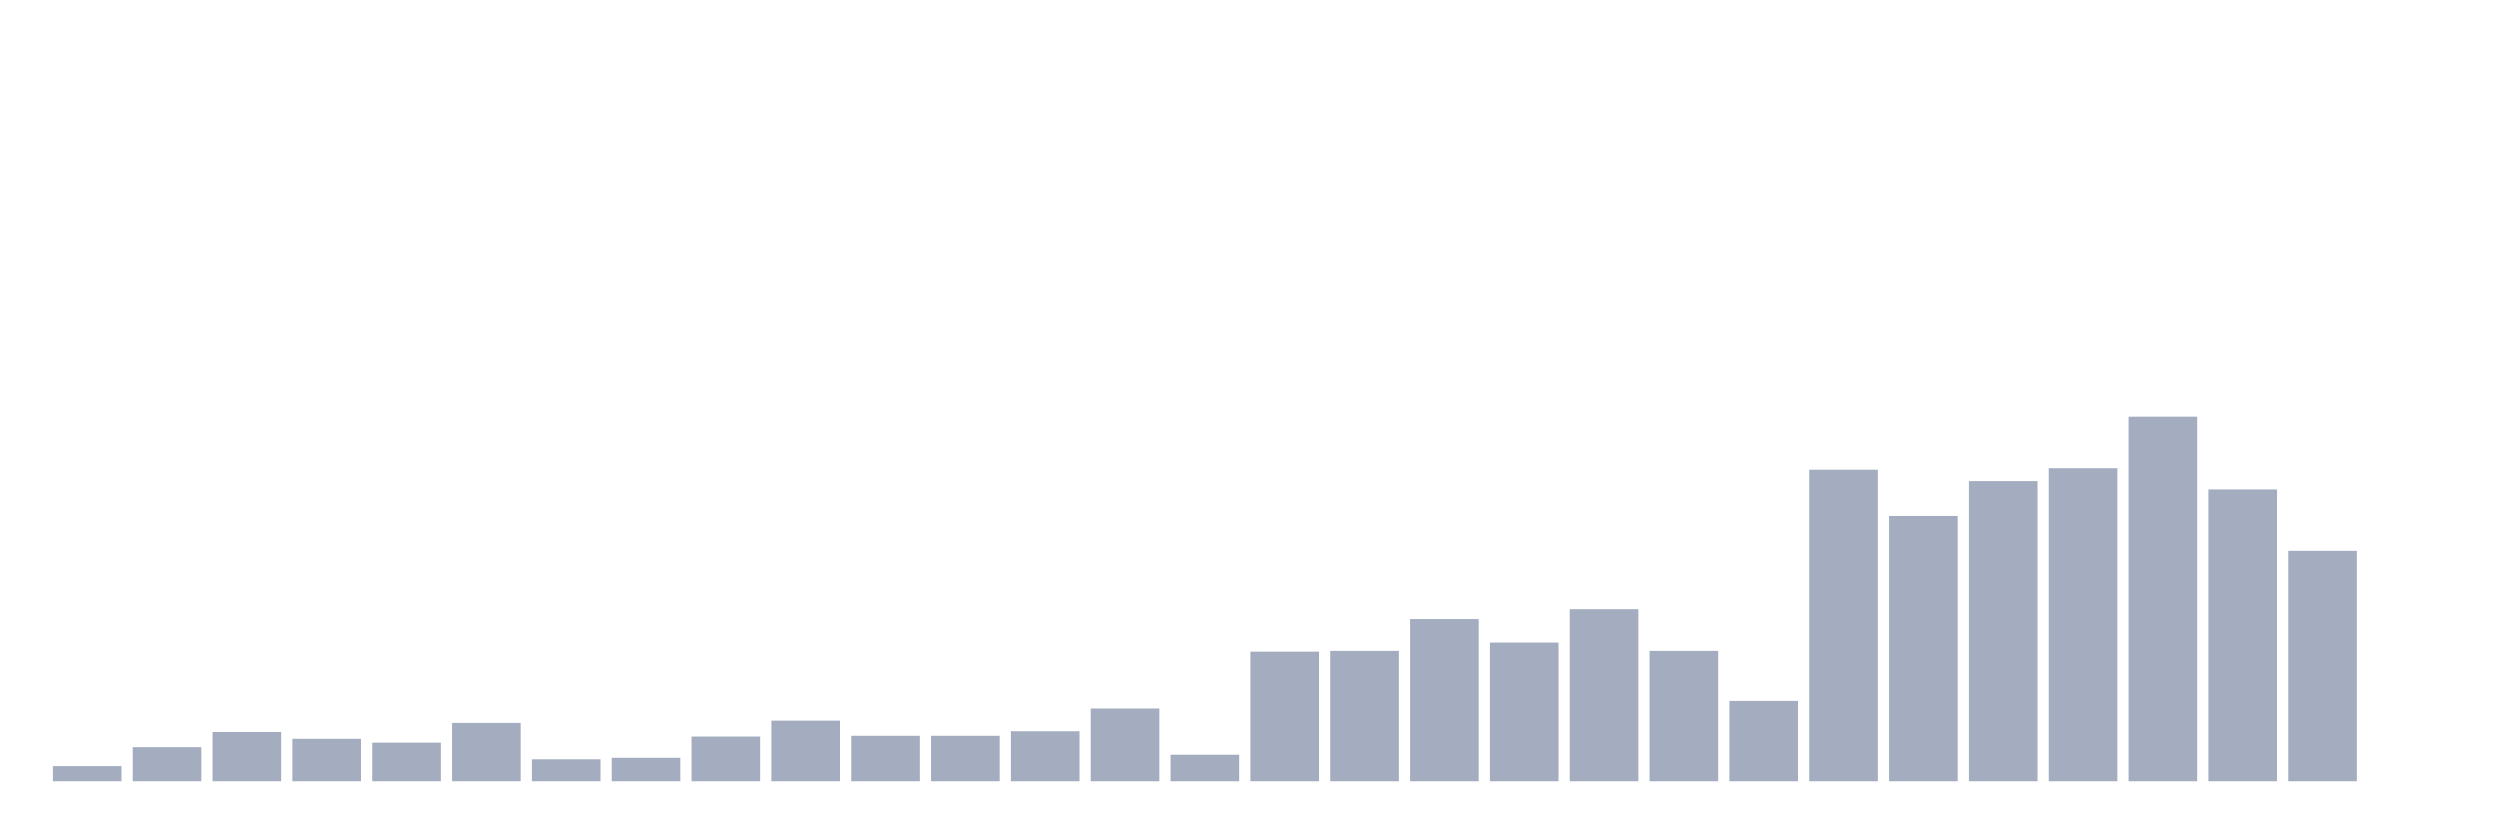
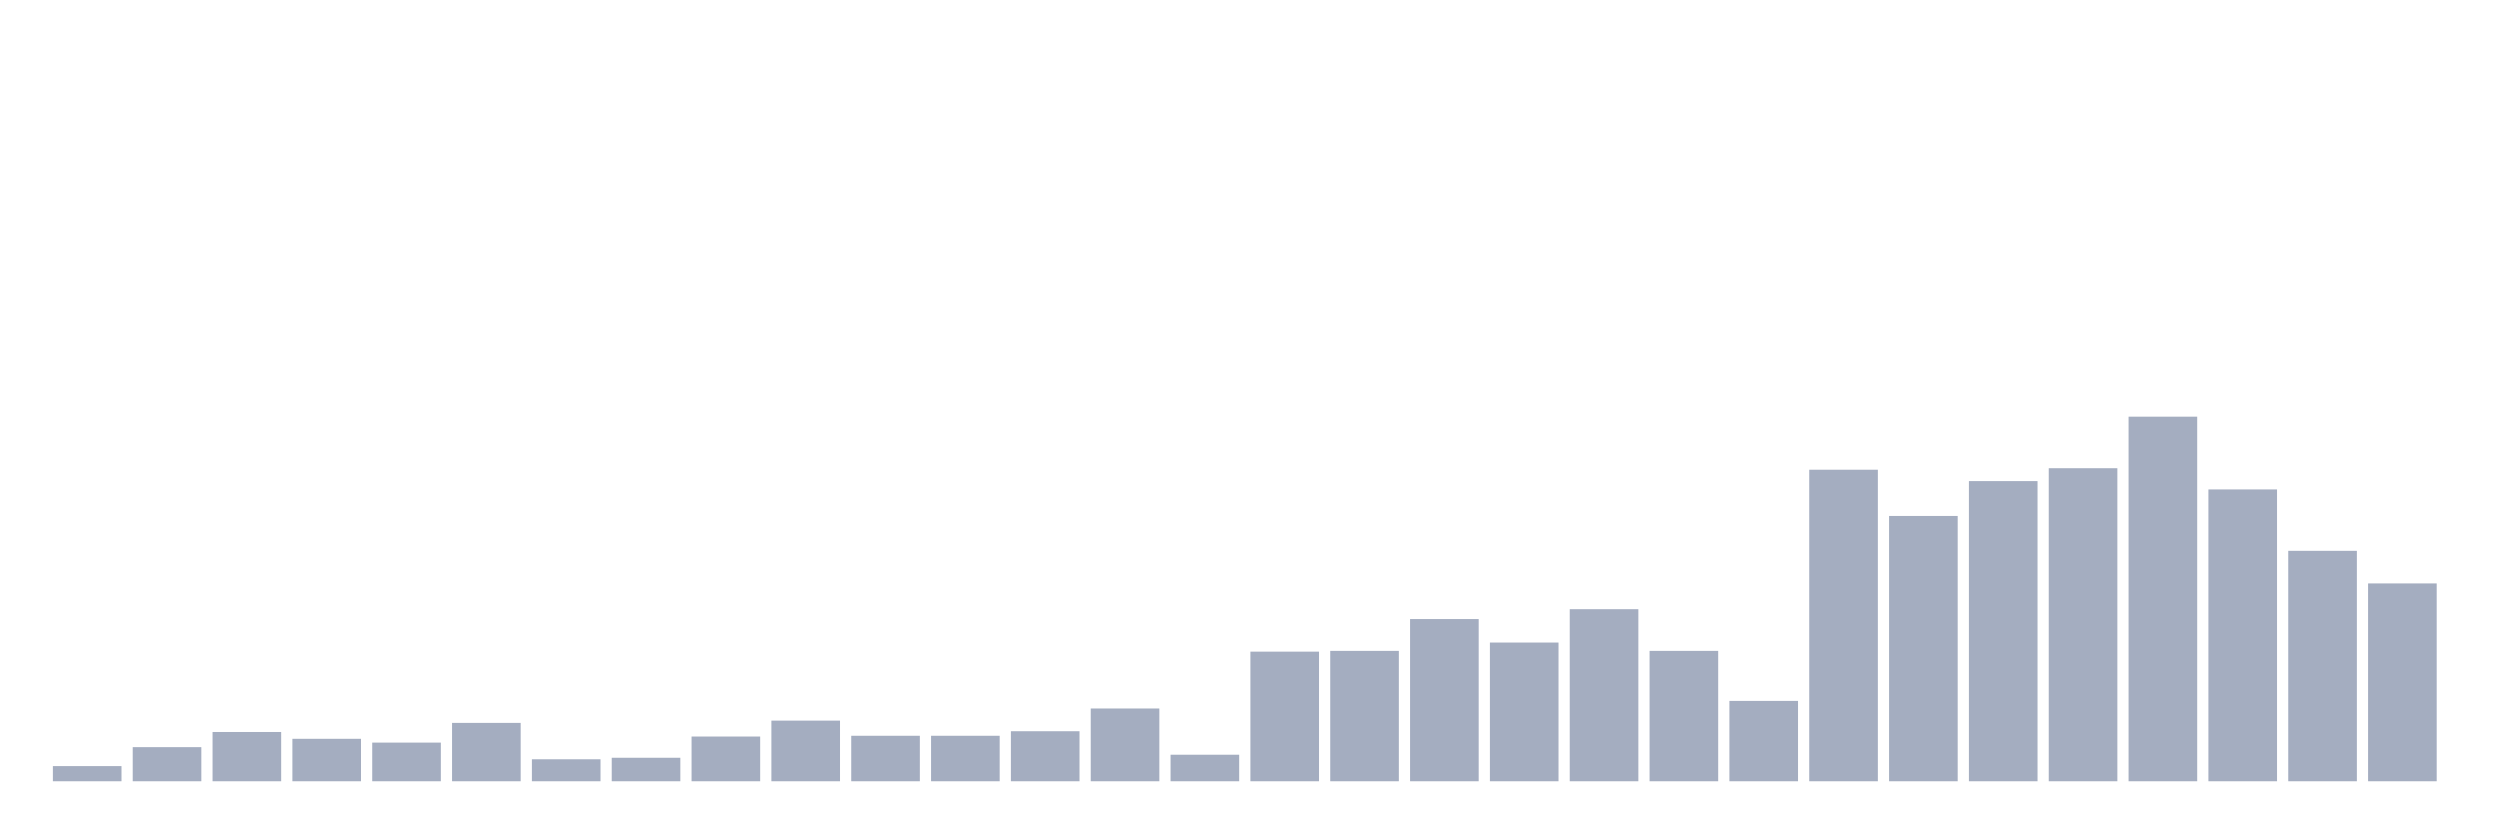
<svg xmlns="http://www.w3.org/2000/svg" viewBox="0 0 480 160">
  <g transform="translate(10,10)">
    <rect class="bar" x="0.153" width="13.175" y="137.089" height="2.911" fill="rgb(164,173,192)" />
    <rect class="bar" x="15.482" width="13.175" y="133.451" height="6.549" fill="rgb(164,173,192)" />
    <rect class="bar" x="30.81" width="13.175" y="130.541" height="9.459" fill="rgb(164,173,192)" />
    <rect class="bar" x="46.138" width="13.175" y="131.85" height="8.15" fill="rgb(164,173,192)" />
    <rect class="bar" x="61.466" width="13.175" y="132.578" height="7.422" fill="rgb(164,173,192)" />
    <rect class="bar" x="76.794" width="13.175" y="128.794" height="11.206" fill="rgb(164,173,192)" />
    <rect class="bar" x="92.123" width="13.175" y="135.78" height="4.22" fill="rgb(164,173,192)" />
    <rect class="bar" x="107.451" width="13.175" y="135.489" height="4.511" fill="rgb(164,173,192)" />
    <rect class="bar" x="122.779" width="13.175" y="131.414" height="8.586" fill="rgb(164,173,192)" />
    <rect class="bar" x="138.107" width="13.175" y="128.358" height="11.642" fill="rgb(164,173,192)" />
    <rect class="bar" x="153.436" width="13.175" y="131.268" height="8.732" fill="rgb(164,173,192)" />
    <rect class="bar" x="168.764" width="13.175" y="131.268" height="8.732" fill="rgb(164,173,192)" />
    <rect class="bar" x="184.092" width="13.175" y="130.395" height="9.605" fill="rgb(164,173,192)" />
    <rect class="bar" x="199.42" width="13.175" y="126.029" height="13.971" fill="rgb(164,173,192)" />
    <rect class="bar" x="214.748" width="13.175" y="134.906" height="5.094" fill="rgb(164,173,192)" />
    <rect class="bar" x="230.077" width="13.175" y="115.114" height="24.886" fill="rgb(164,173,192)" />
    <rect class="bar" x="245.405" width="13.175" y="114.969" height="25.031" fill="rgb(164,173,192)" />
    <rect class="bar" x="260.733" width="13.175" y="108.857" height="31.143" fill="rgb(164,173,192)" />
    <rect class="bar" x="276.061" width="13.175" y="113.368" height="26.632" fill="rgb(164,173,192)" />
    <rect class="bar" x="291.39" width="13.175" y="106.965" height="33.035" fill="rgb(164,173,192)" />
    <rect class="bar" x="306.718" width="13.175" y="114.969" height="25.031" fill="rgb(164,173,192)" />
    <rect class="bar" x="322.046" width="13.175" y="124.574" height="15.426" fill="rgb(164,173,192)" />
    <rect class="bar" x="337.374" width="13.175" y="80.187" height="59.813" fill="rgb(164,173,192)" />
    <rect class="bar" x="352.702" width="13.175" y="89.064" height="50.936" fill="rgb(164,173,192)" />
    <rect class="bar" x="368.031" width="13.175" y="82.37" height="57.63" fill="rgb(164,173,192)" />
    <rect class="bar" x="383.359" width="13.175" y="79.896" height="60.104" fill="rgb(164,173,192)" />
    <rect class="bar" x="398.687" width="13.175" y="70" height="70" fill="rgb(164,173,192)" />
    <rect class="bar" x="414.015" width="13.175" y="83.971" height="56.029" fill="rgb(164,173,192)" />
    <rect class="bar" x="429.344" width="13.175" y="95.759" height="44.241" fill="rgb(164,173,192)" />
-     <rect class="bar" x="444.672" width="13.175" y="140" height="0" fill="rgb(164,173,192)" />
+     <rect class="bar" x="444.672" width="13.175" y="102.017" height="37.983" fill="rgb(164,173,192)" />
  </g>
</svg>
